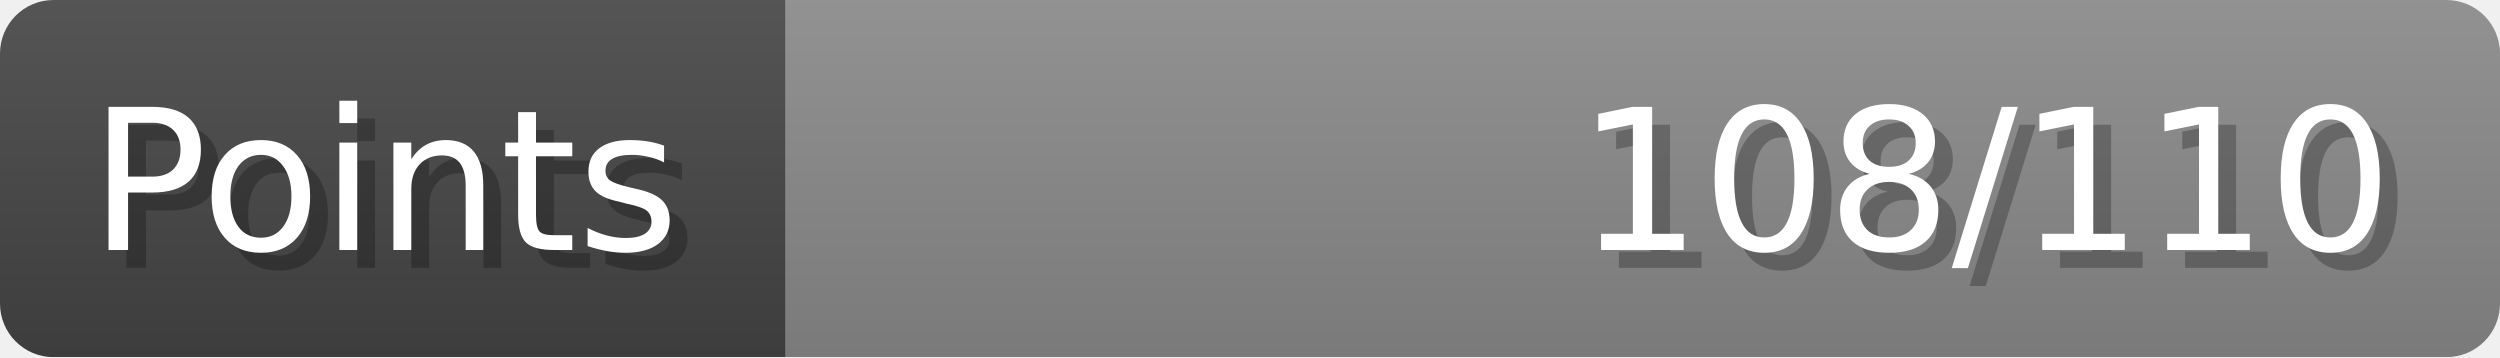
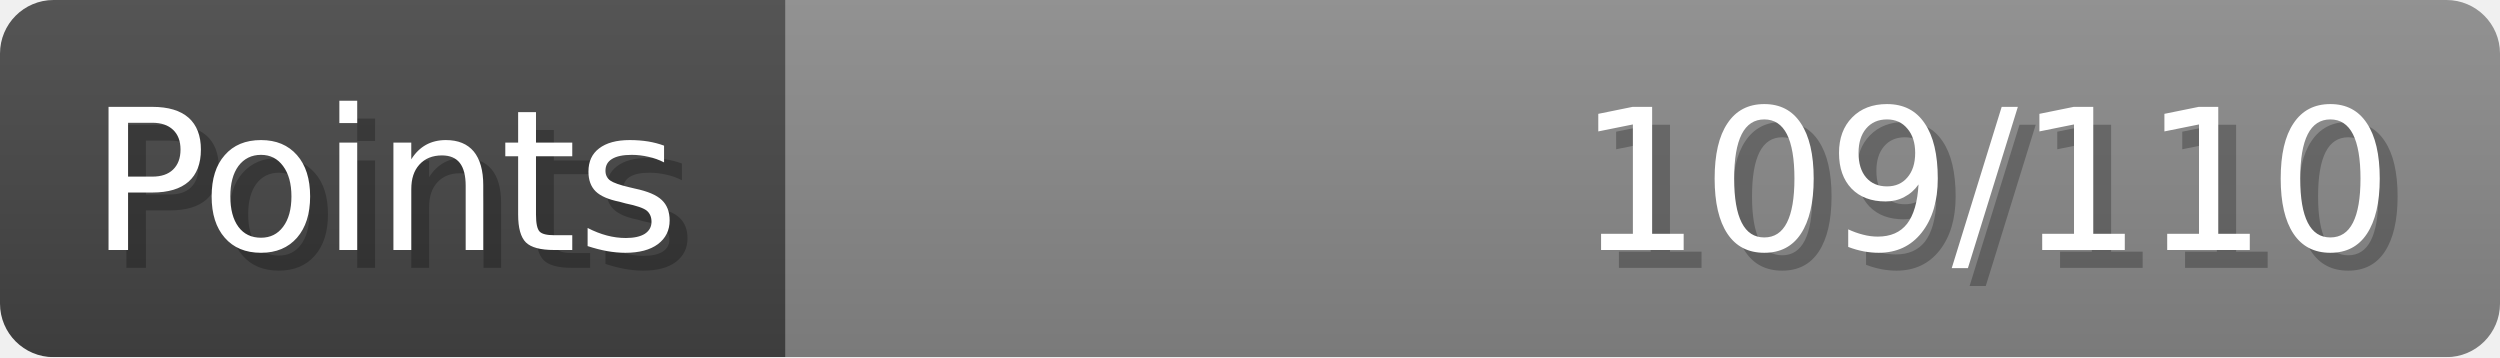
- <svg xmlns="http://www.w3.org/2000/svg" width="140px" height="20px" role="img" aria-label="Points: 108/110">
+ <svg xmlns="http://www.w3.org/2000/svg" width="140px" height="20px" role="img" aria-label="Points: 109/110">
  <linearGradient id="a" x2="0" y2="100%">
    <stop offset="0" stop-opacity=".1" stop-color="#EEE" />
    <stop offset="1" stop-opacity=".1" />
  </linearGradient>
  <mask id="m">
    <rect width="100%" height="100%" rx="3" fill="#FFF" />
  </mask>
  <g mask="url(#m)">
    <rect x="0" y="0" width="44" height="20" fill="#444" />
    <svg x="44" y="0" width="96" height="20">
      <rect width="100%" height="100%" fill="#888888" />
      <rect width="0%" height="100%" fill="#33CC11" transform="">
-         <animate attributeName="width" begin="0.5s" dur="600ms" from="0%" to="98%" repeatCount="1" fill="freeze" calcMode="spline" keyTimes="0; 1" keySplines="0.3, 0.61, 0.355, 1" />
+         <animate attributeName="width" begin="0.5s" dur="600ms" from="0%" to="99%" repeatCount="1" fill="freeze" calcMode="spline" keyTimes="0; 1" keySplines="0.3, 0.61, 0.355, 1" />
      </rect>
    </svg>
    <rect width="140" height="20" fill="url(#a)" />
  </g>
  <g aria-hidden="true" font-size="11" font-family="Verdana, DejaVu Sans, sans-serif" fill="#FFFFFF">
    <text x="6" y="15" fill="#000" opacity="0.25">Points</text>
    <text x="5" y="14">Points</text>
-     <text x="135" y="15" fill="#000" opacity="0.25" text-anchor="end">108/110</text>
-     <text x="134" y="14" text-anchor="end">108/110</text>
+     <text x="135" y="15" fill="#000" opacity="0.25" text-anchor="end">109/110</text>
+     <text x="134" y="14" text-anchor="end">109/110</text>
  </g>
</svg>
